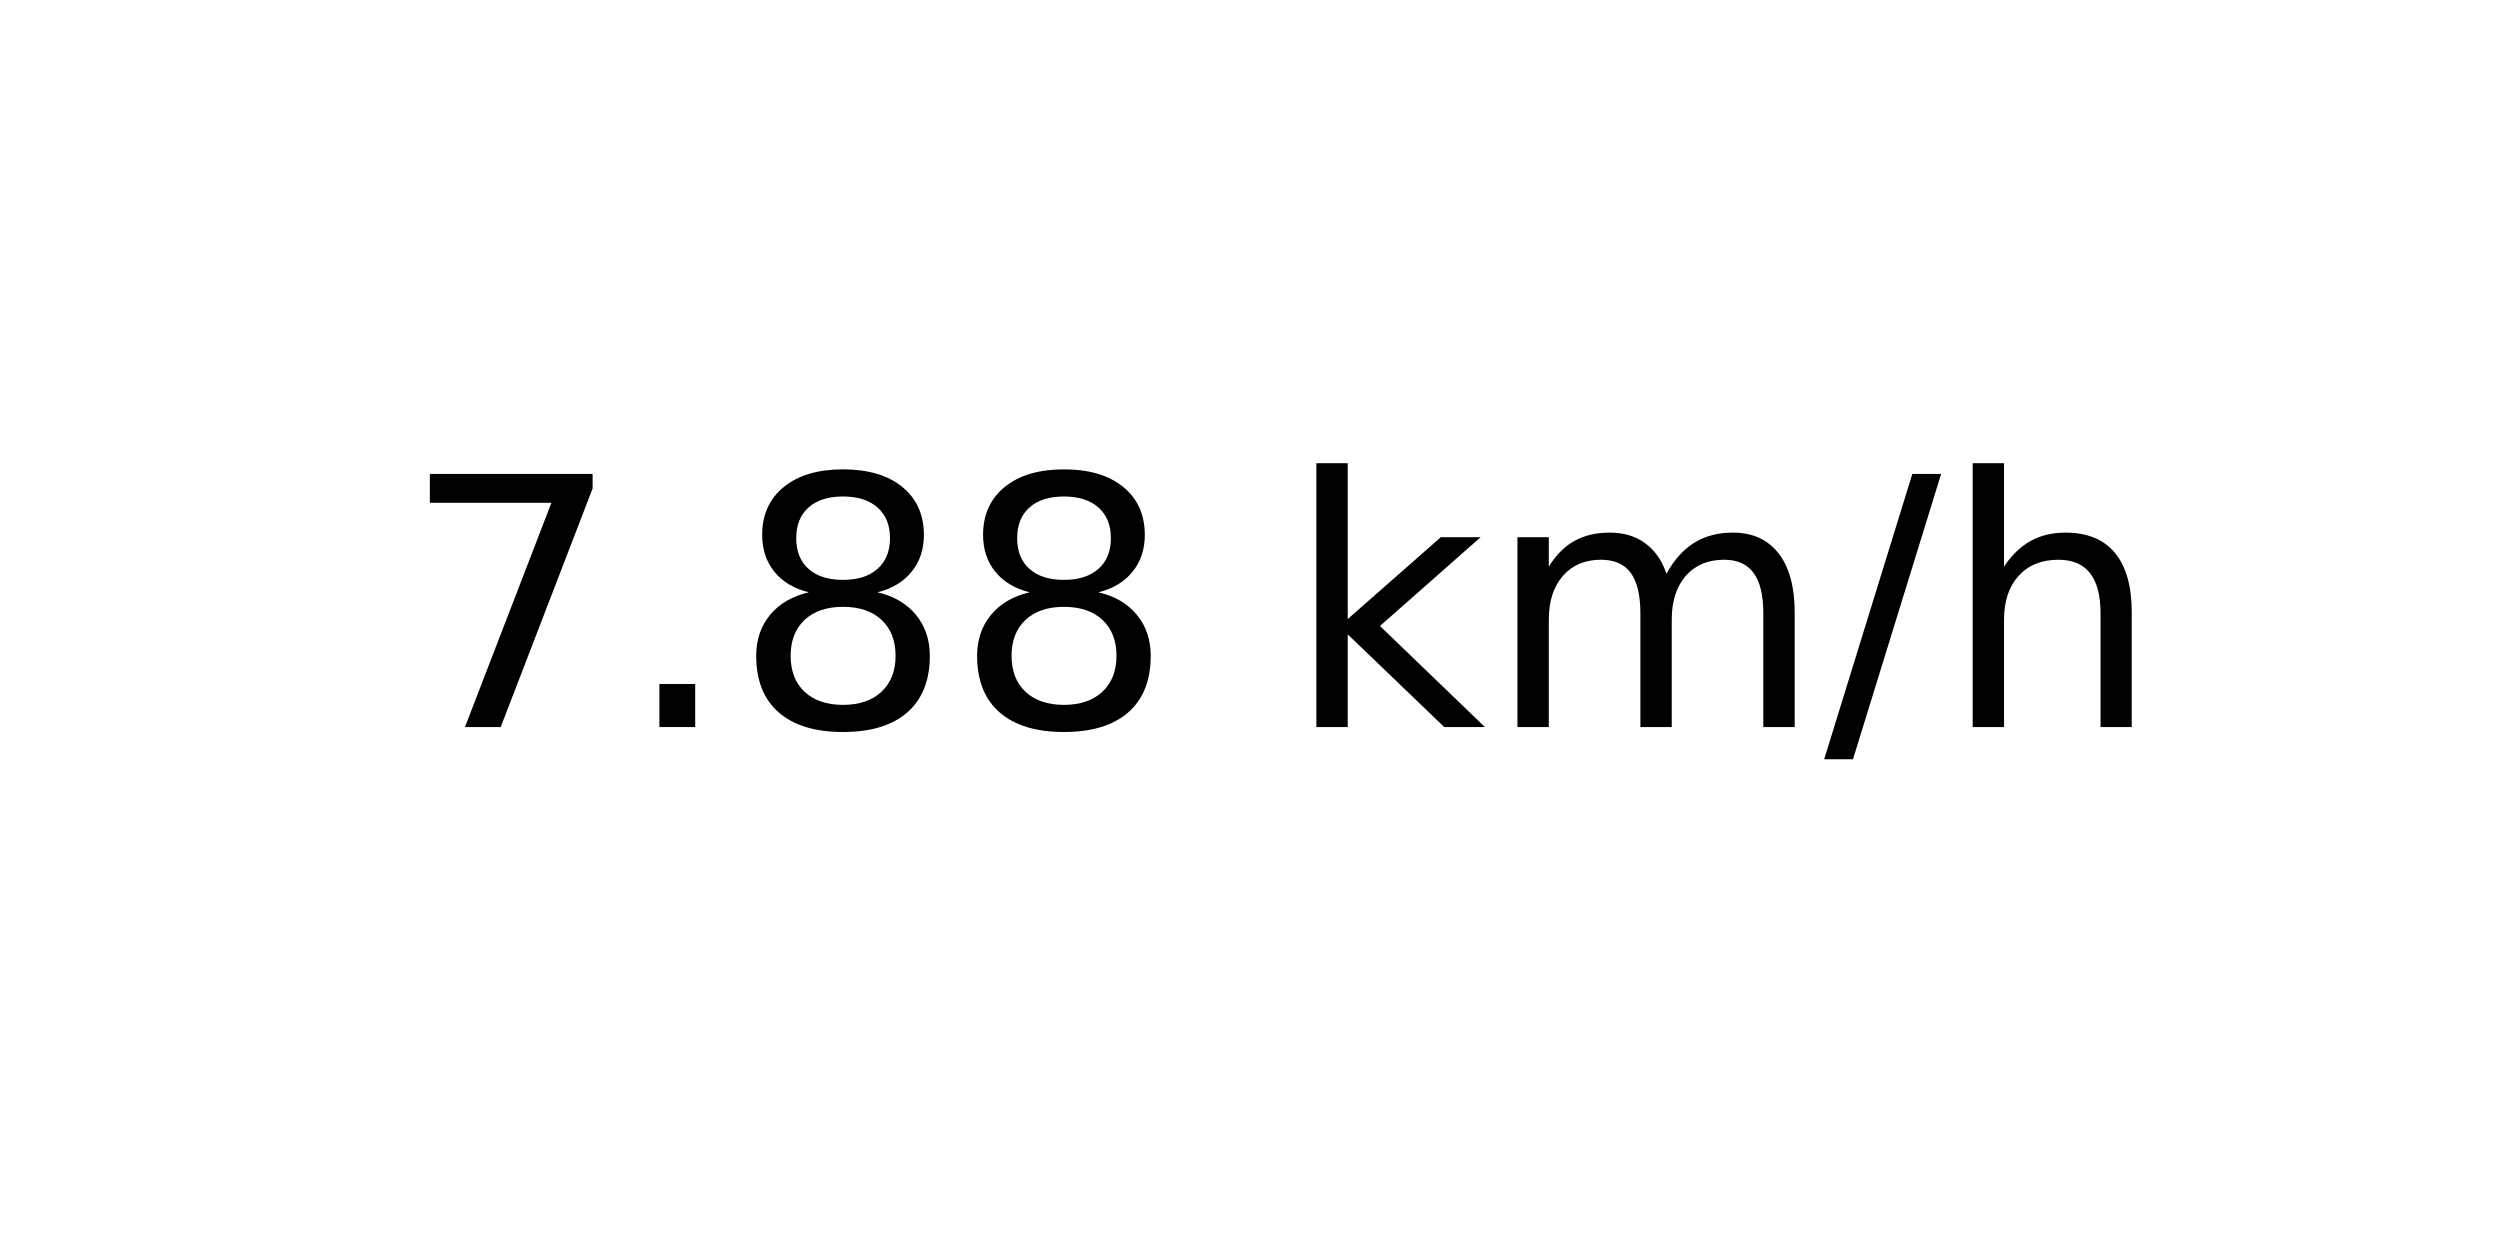
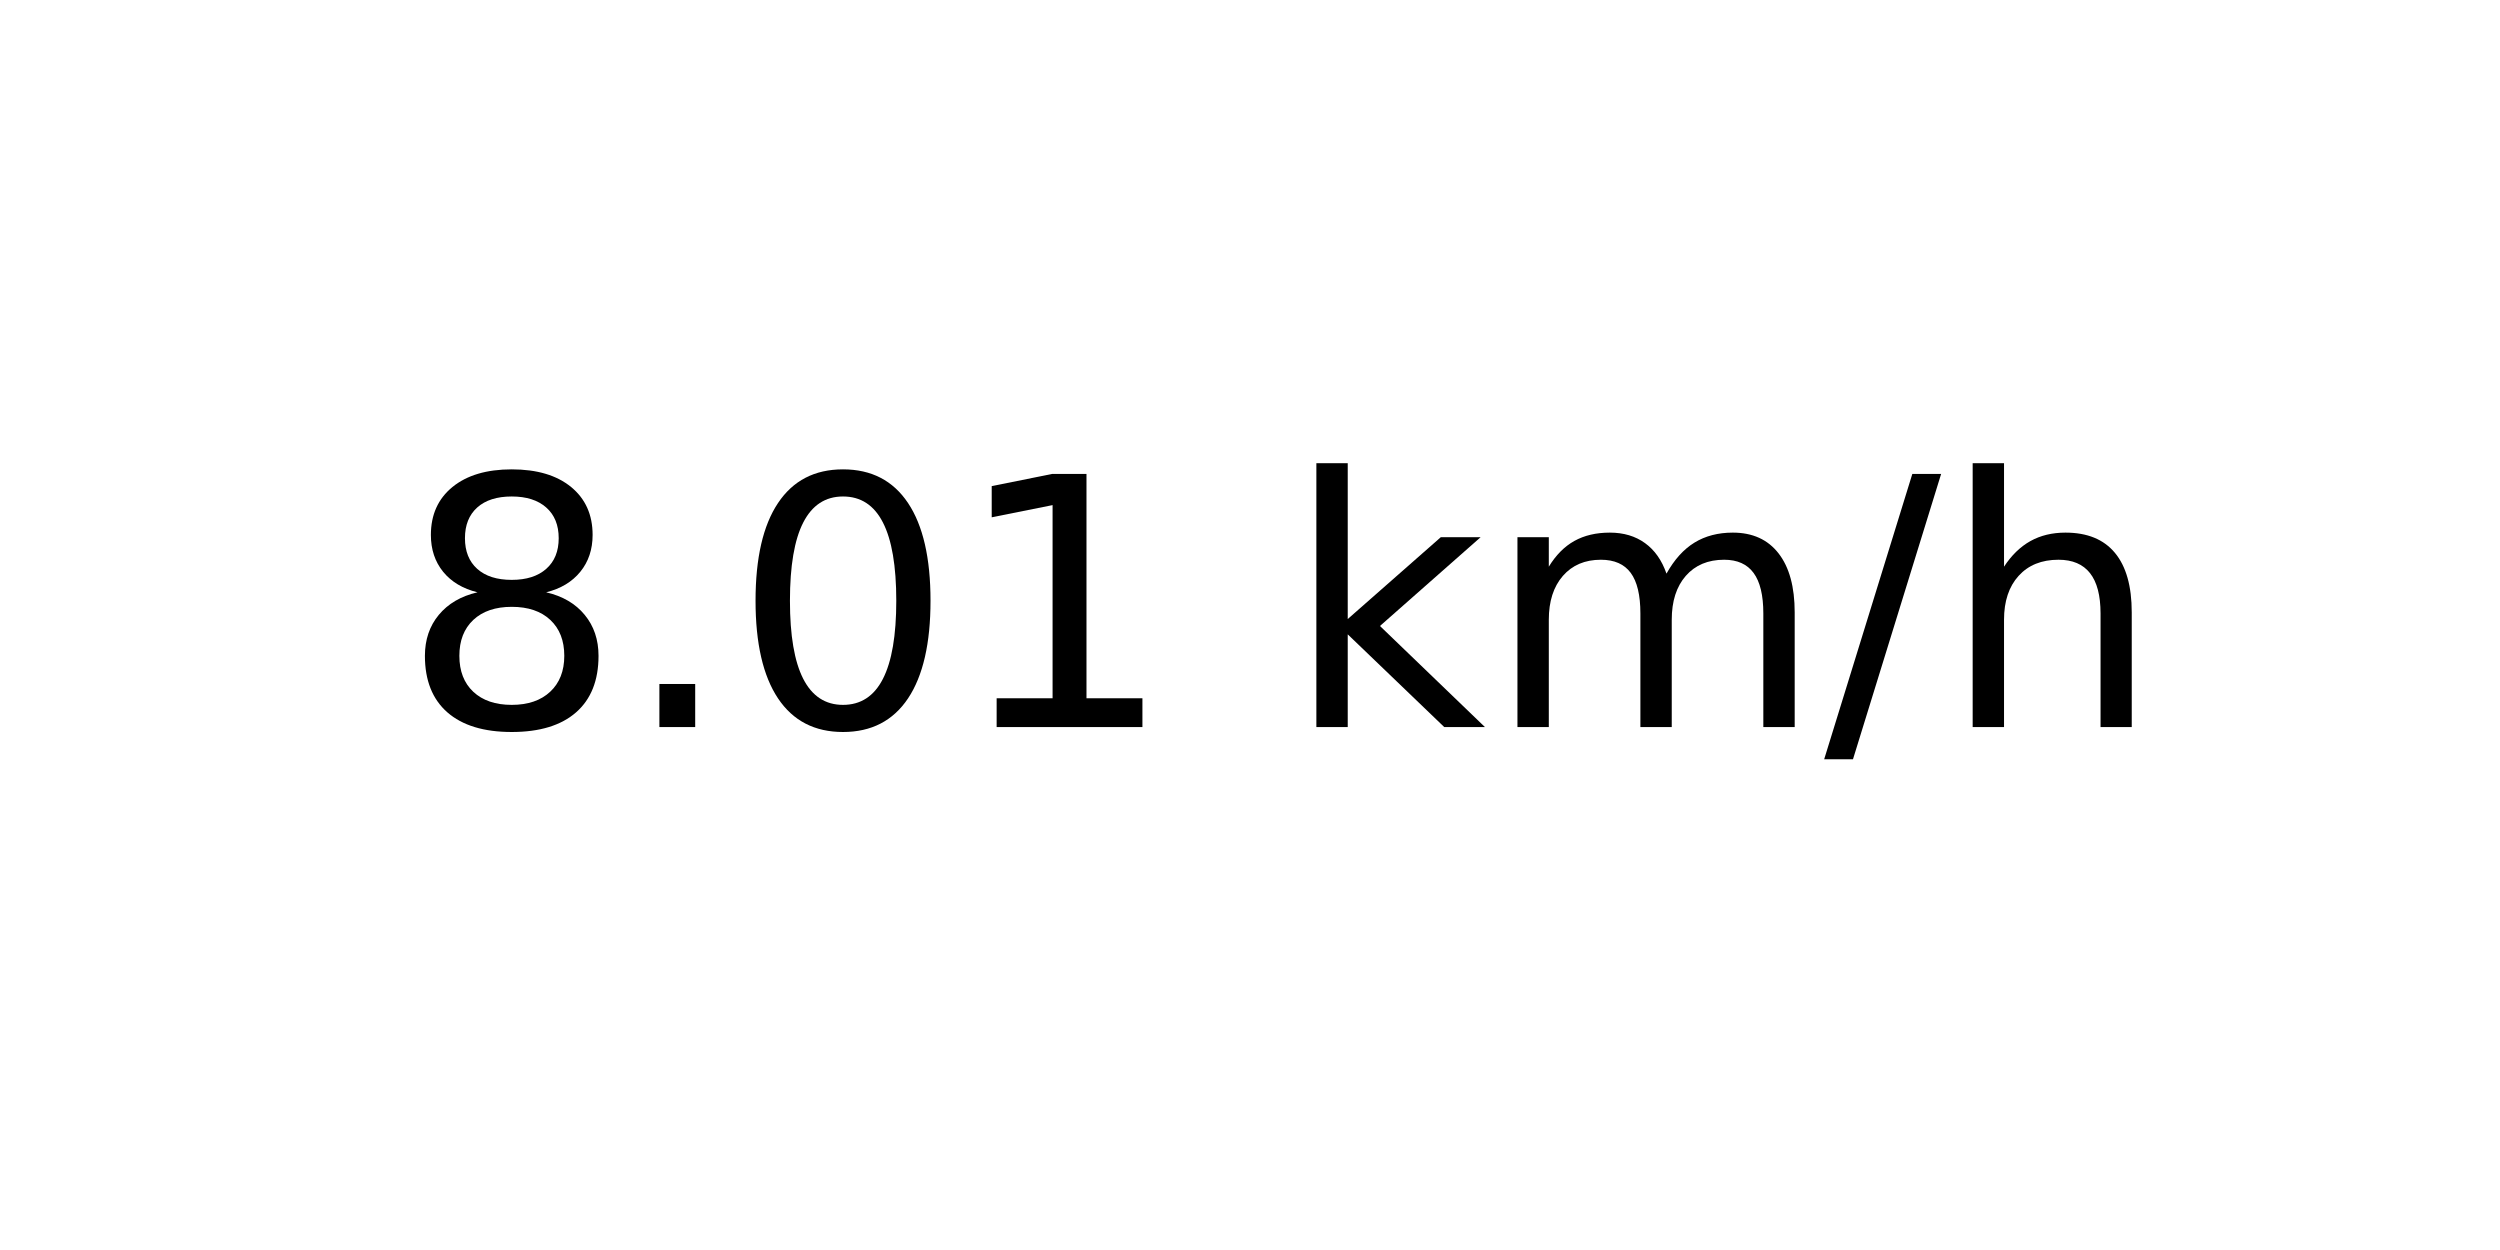
<svg xmlns="http://www.w3.org/2000/svg" xmlns:xlink="http://www.w3.org/1999/xlink" width="72pt" height="36pt" viewBox="0 0 72 36" version="1.1">
  <defs>
    <style type="text/css">*{stroke-linejoin: round; stroke-linecap: butt}</style>
  </defs>
  <g id="figure_1">
    <g id="axes_1">
      <g id="text_1">
        <g transform="translate(11.55937 20.93937) scale(0.1 -0.1)">
          <defs>
-             <path id="DejaVuSans-37" d="M 525 4666  L 3525 4666  L 3525 4397  L 1831 0  L 1172 0  L 2766 4134  L 525 4134  L 525 4666  z " transform="scale(0.015625)" />
+             <path id="DejaVuSans-38" d="M 2034 2216  Q 1584 2216 1326 1975  Q 1069 1734 1069 1313  Q 1069 891 1326 650  Q 1584 409 2034 409  Q 2484 409 2743 651  Q 3003 894 3003 1313  Q 3003 1734 2745 1975  Q 2488 2216 2034 2216  z M 1403 2484  Q 997 2584 770 2862  Q 544 3141 544 3541  Q 544 4100 942 4425  Q 1341 4750 2034 4750  Q 2731 4750 3128 4425  Q 3525 4100 3525 3541  Q 3525 3141 3298 2862  Q 3072 2584 2669 2484  Q 3125 2378 3379 2068  Q 3634 1759 3634 1313  Q 3634 634 3220 271  Q 2806 -91 2034 -91  Q 1263 -91 848 271  Q 434 634 434 1313  Q 434 1759 690 2068  Q 947 2378 1403 2484  z M 1172 3481  Q 1172 3119 1398 2916  Q 1625 2713 2034 2713  Q 2441 2713 2670 2916  Q 2900 3119 2900 3481  Q 2900 3844 2670 4047  Q 2441 4250 2034 4250  Q 1625 4250 1398 4047  Q 1172 3844 1172 3481  z " transform="scale(0.015625)" />
            <path id="DejaVuSans-2e" d="M 684 794  L 1344 794  L 1344 0  L 684 0  L 684 794  z " transform="scale(0.015625)" />
-             <path id="DejaVuSans-38" d="M 2034 2216  Q 1584 2216 1326 1975  Q 1069 1734 1069 1313  Q 1069 891 1326 650  Q 1584 409 2034 409  Q 2484 409 2743 651  Q 3003 894 3003 1313  Q 3003 1734 2745 1975  Q 2488 2216 2034 2216  z M 1403 2484  Q 997 2584 770 2862  Q 544 3141 544 3541  Q 544 4100 942 4425  Q 1341 4750 2034 4750  Q 2731 4750 3128 4425  Q 3525 4100 3525 3541  Q 3525 3141 3298 2862  Q 3072 2584 2669 2484  Q 3125 2378 3379 2068  Q 3634 1759 3634 1313  Q 3634 634 3220 271  Q 2806 -91 2034 -91  Q 1263 -91 848 271  Q 434 634 434 1313  Q 434 1759 690 2068  Q 947 2378 1403 2484  z M 1172 3481  Q 1172 3119 1398 2916  Q 1625 2713 2034 2713  Q 2441 2713 2670 2916  Q 2900 3119 2900 3481  Q 2900 3844 2670 4047  Q 2441 4250 2034 4250  Q 1625 4250 1398 4047  Q 1172 3844 1172 3481  z " transform="scale(0.015625)" />
+             <path id="DejaVuSans-30" d="M 2034 4250  Q 1547 4250 1301 3770  Q 1056 3291 1056 2328  Q 1056 1369 1301 889  Q 1547 409 2034 409  Q 2525 409 2770 889  Q 3016 1369 3016 2328  Q 3016 3291 2770 3770  Q 2525 4250 2034 4250  z M 2034 4750  Q 2819 4750 3233 4129  Q 3647 3509 3647 2328  Q 3647 1150 3233 529  Q 2819 -91 2034 -91  Q 1250 -91 836 529  Q 422 1150 422 2328  Q 422 3509 836 4129  Q 1250 4750 2034 4750  z " transform="scale(0.015625)" />
+             <path id="DejaVuSans-31" d="M 794 531  L 1825 531  L 1825 4091  L 703 3866  L 703 4441  L 1819 4666  L 2450 4666  L 2450 531  L 3481 531  L 3481 0  L 794 0  L 794 531  z " transform="scale(0.015625)" />
            <path id="DejaVuSans-20" transform="scale(0.015625)" />
            <path id="DejaVuSans-6b" d="M 581 4863  L 1159 4863  L 1159 1991  L 2875 3500  L 3609 3500  L 1753 1863  L 3688 0  L 2938 0  L 1159 1709  L 1159 0  L 581 0  L 581 4863  z " transform="scale(0.015625)" />
            <path id="DejaVuSans-6d" d="M 3328 2828  Q 3544 3216 3844 3400  Q 4144 3584 4550 3584  Q 5097 3584 5394 3201  Q 5691 2819 5691 2113  L 5691 0  L 5113 0  L 5113 2094  Q 5113 2597 4934 2840  Q 4756 3084 4391 3084  Q 3944 3084 3684 2787  Q 3425 2491 3425 1978  L 3425 0  L 2847 0  L 2847 2094  Q 2847 2600 2669 2842  Q 2491 3084 2119 3084  Q 1678 3084 1418 2786  Q 1159 2488 1159 1978  L 1159 0  L 581 0  L 581 3500  L 1159 3500  L 1159 2956  Q 1356 3278 1631 3431  Q 1906 3584 2284 3584  Q 2666 3584 2933 3390  Q 3200 3197 3328 2828  z " transform="scale(0.015625)" />
            <path id="DejaVuSans-2f" d="M 1625 4666  L 2156 4666  L 531 -594  L 0 -594  L 1625 4666  z " transform="scale(0.015625)" />
            <path id="DejaVuSans-68" d="M 3513 2113  L 3513 0  L 2938 0  L 2938 2094  Q 2938 2591 2744 2837  Q 2550 3084 2163 3084  Q 1697 3084 1428 2787  Q 1159 2491 1159 1978  L 1159 0  L 581 0  L 581 4863  L 1159 4863  L 1159 2956  Q 1366 3272 1645 3428  Q 1925 3584 2291 3584  Q 2894 3584 3203 3211  Q 3513 2838 3513 2113  z " transform="scale(0.015625)" />
          </defs>
-           <use xlink:href="#DejaVuSans-37" />
+           <use xlink:href="#DejaVuSans-38" />
          <use xlink:href="#DejaVuSans-2e" x="63.623" />
-           <use xlink:href="#DejaVuSans-38" x="95.41" />
-           <use xlink:href="#DejaVuSans-38" x="159.033" />
+           <use xlink:href="#DejaVuSans-30" x="95.41" />
+           <use xlink:href="#DejaVuSans-31" x="159.033" />
          <use xlink:href="#DejaVuSans-20" x="222.656" />
          <use xlink:href="#DejaVuSans-6b" x="254.443" />
          <use xlink:href="#DejaVuSans-6d" x="312.354" />
          <use xlink:href="#DejaVuSans-2f" x="409.766" />
          <use xlink:href="#DejaVuSans-68" x="443.457" />
        </g>
      </g>
    </g>
  </g>
</svg>
